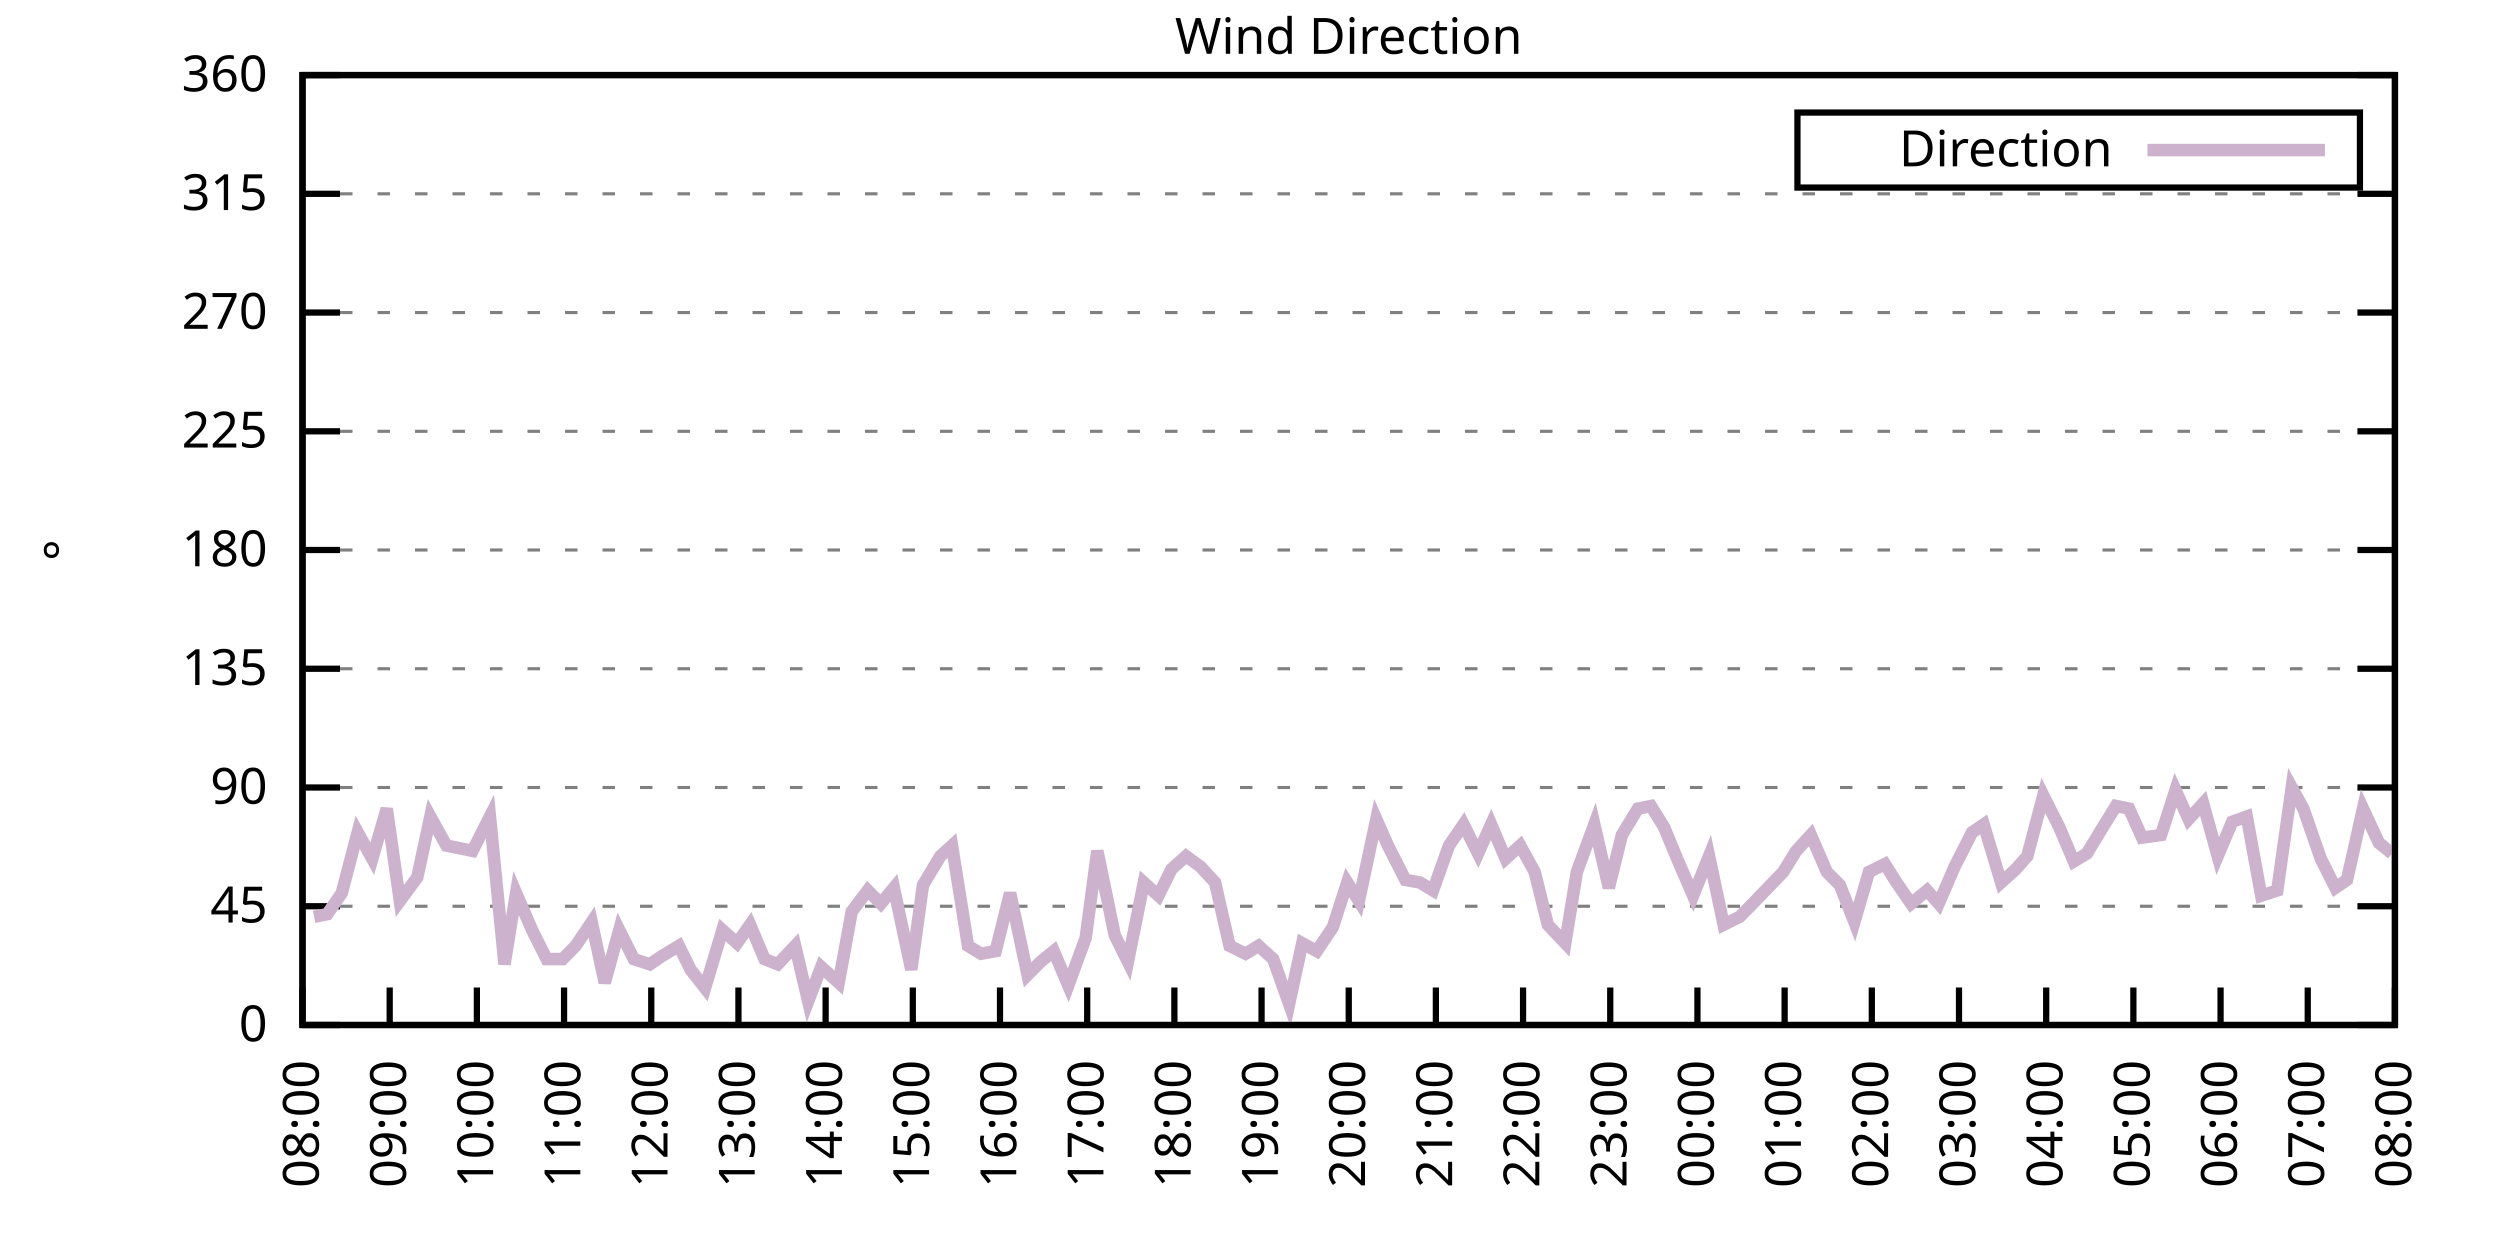
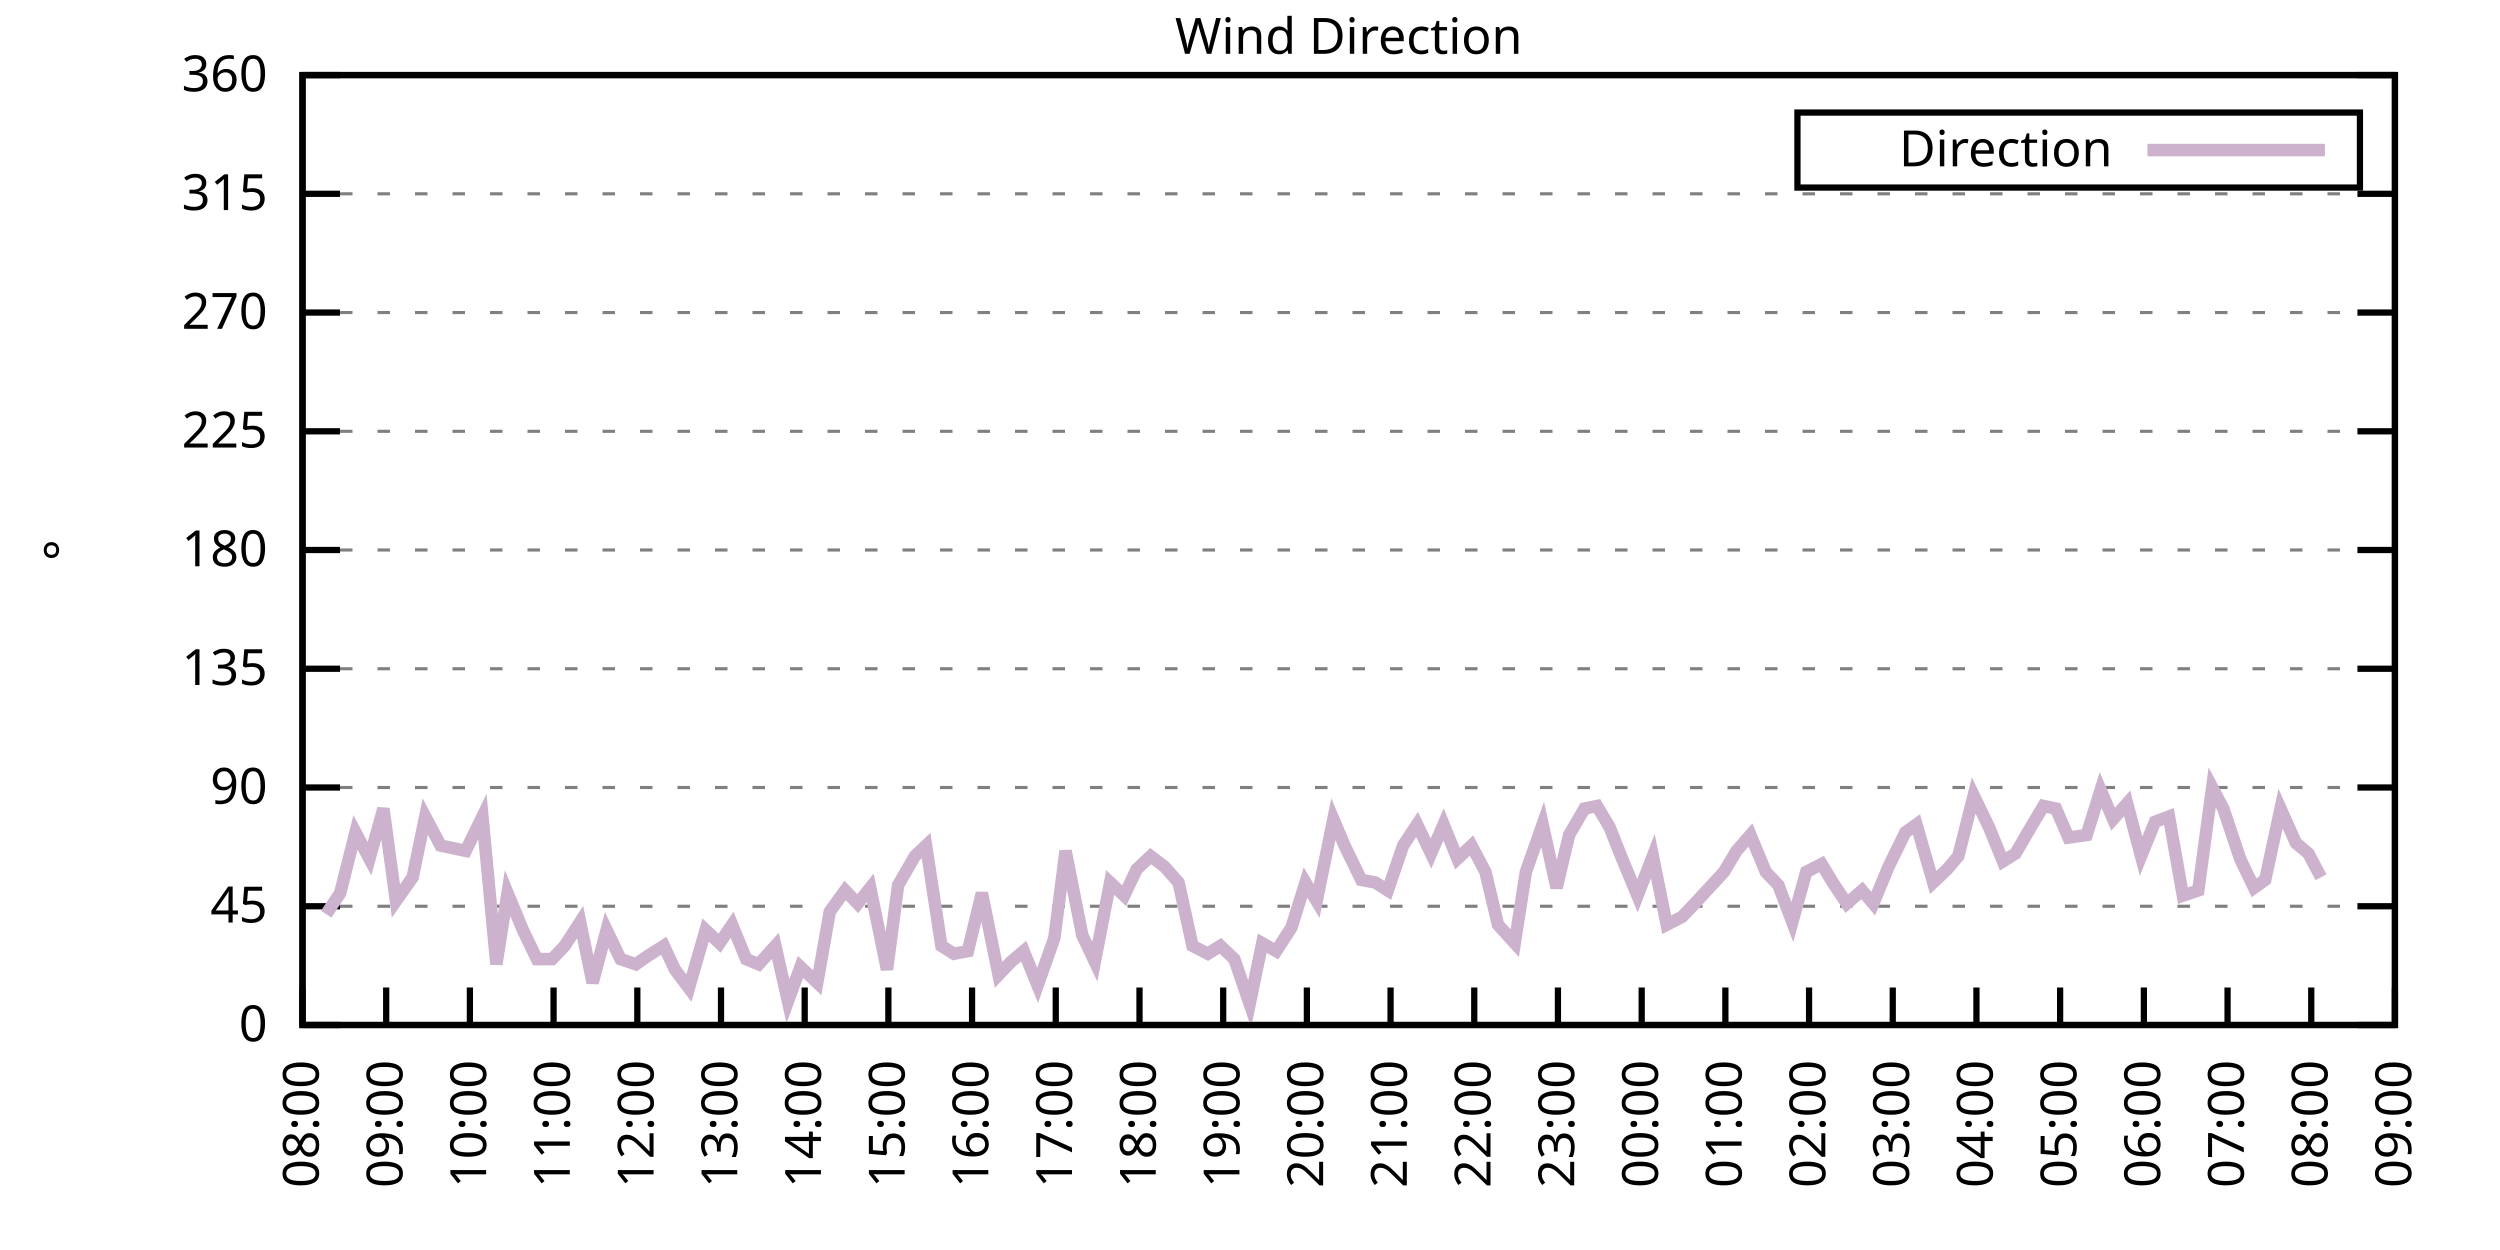
<svg xmlns="http://www.w3.org/2000/svg" xmlns:xlink="http://www.w3.org/1999/xlink" width="400" height="200" viewBox="0 0 400 200">
  <g id="gnuplot_canvas">
    <rect x="0" y="0" width="400" height="200" fill="none" />
    <defs>
      <circle id="gpDot" r="0.5" stroke-width="0.5" stroke="currentColor" />
      <path id="gpPt0" stroke-width="0.333" stroke="currentColor" d="M-1,0 h2 M0,-1 v2" />
      <path id="gpPt1" stroke-width="0.333" stroke="currentColor" d="M-1,-1 L1,1 M1,-1 L-1,1" />
      <path id="gpPt2" stroke-width="0.333" stroke="currentColor" d="M-1,0 L1,0 M0,-1 L0,1 M-1,-1 L1,1 M-1,1 L1,-1" />
      <rect id="gpPt3" stroke-width="0.333" stroke="currentColor" x="-1" y="-1" width="2" height="2" />
      <rect id="gpPt4" stroke-width="0.333" stroke="currentColor" fill="currentColor" x="-1" y="-1" width="2" height="2" />
      <circle id="gpPt5" stroke-width="0.333" stroke="currentColor" cx="0" cy="0" r="1" />
      <use xlink:href="#gpPt5" id="gpPt6" fill="currentColor" stroke="none" />
      <path id="gpPt7" stroke-width="0.333" stroke="currentColor" d="M0,-1.33 L-1.33,0.67 L1.33,0.67 z" />
      <use xlink:href="#gpPt7" id="gpPt8" fill="currentColor" stroke="none" />
      <use xlink:href="#gpPt7" id="gpPt9" stroke="currentColor" transform="rotate(180)" />
      <use xlink:href="#gpPt9" id="gpPt10" fill="currentColor" stroke="none" />
      <use xlink:href="#gpPt3" id="gpPt11" stroke="currentColor" transform="rotate(45)" />
      <use xlink:href="#gpPt11" id="gpPt12" fill="currentColor" stroke="none" />
      <path id="gpPt13" stroke-width="0.333" stroke="currentColor" d="M0,1.330 L1.265,0.411 L0.782,-1.067 L-0.782,-1.076 L-1.265,0.411 z" />
      <use xlink:href="#gpPt13" id="gpPt14" fill="currentColor" stroke="none" />
      <filter id="textbox" filterUnits="objectBoundingBox" x="0" y="0" height="1" width="1">
        <feFlood flood-color="white" flood-opacity="1" result="bgnd" />
        <feComposite in="SourceGraphic" in2="bgnd" operator="atop" />
      </filter>
      <filter id="greybox" filterUnits="objectBoundingBox" x="0" y="0" height="1" width="1">
        <feFlood flood-color="lightgrey" flood-opacity="1" result="grey" />
        <feComposite in="SourceGraphic" in2="grey" operator="atop" />
      </filter>
    </defs>
    <g fill="none" color="white" stroke="currentColor" stroke-width="1.00" stroke-linecap="butt" stroke-linejoin="miter">
</g>
    <g fill="none" color="black" stroke="currentColor" stroke-width="1.00" stroke-linecap="butt" stroke-linejoin="miter">
      <g stroke="none" shape-rendering="crispEdges">
        <polygon fill="rgb(255, 255, 255)" points="48.40,164.00 383.18,164.00 383.18,12.02 48.40,12.02 " />
      </g>
    </g>
    <g fill="none" color="black" stroke="currentColor" stroke-width="1.00" stroke-linecap="butt" stroke-linejoin="miter">
</g>
    <g fill="none" color="black" stroke="black" stroke-width="0.50" stroke-linecap="butt" stroke-linejoin="miter">
</g>
    <g fill="none" color="gray" stroke="currentColor" stroke-width="0.50" stroke-linecap="butt" stroke-linejoin="miter">
      <path stroke="gray" stroke-dasharray="2,4" class="gridline" d="M48.40,164.00 L383.19,164.00  " />
    </g>
    <g fill="none" color="gray" stroke="gray" stroke-width="1.00" stroke-linecap="butt" stroke-linejoin="miter">
</g>
    <g fill="none" color="black" stroke="currentColor" stroke-width="1.00" stroke-linecap="butt" stroke-linejoin="miter">
      <path stroke="black" d="M48.40,164.00 L54.40,164.00 M383.19,164.00 L377.19,164.00  " />
      <g transform="translate(42.80,166.60)" stroke="none" fill="black" font-family="Sans" font-size="8.00" text-anchor="end">
        <text>
          <tspan font-family="Sans"> 0</tspan>
        </text>
      </g>
    </g>
    <g fill="none" color="black" stroke="currentColor" stroke-width="1.00" stroke-linecap="butt" stroke-linejoin="miter">
</g>
    <g fill="none" color="black" stroke="black" stroke-width="0.50" stroke-linecap="butt" stroke-linejoin="miter">
</g>
    <g fill="none" color="gray" stroke="currentColor" stroke-width="0.50" stroke-linecap="butt" stroke-linejoin="miter">
      <path stroke="gray" stroke-dasharray="2,4" class="gridline" d="M48.40,145.00 L383.19,145.00  " />
    </g>
    <g fill="none" color="gray" stroke="gray" stroke-width="1.00" stroke-linecap="butt" stroke-linejoin="miter">
</g>
    <g fill="none" color="black" stroke="currentColor" stroke-width="1.00" stroke-linecap="butt" stroke-linejoin="miter">
      <path stroke="black" d="M48.40,145.00 L54.40,145.00 M383.19,145.00 L377.19,145.00  " />
      <g transform="translate(42.80,147.60)" stroke="none" fill="black" font-family="Sans" font-size="8.00" text-anchor="end">
        <text>
          <tspan font-family="Sans"> 45</tspan>
        </text>
      </g>
    </g>
    <g fill="none" color="black" stroke="currentColor" stroke-width="1.00" stroke-linecap="butt" stroke-linejoin="miter">
</g>
    <g fill="none" color="black" stroke="black" stroke-width="0.50" stroke-linecap="butt" stroke-linejoin="miter">
</g>
    <g fill="none" color="gray" stroke="currentColor" stroke-width="0.50" stroke-linecap="butt" stroke-linejoin="miter">
      <path stroke="gray" stroke-dasharray="2,4" class="gridline" d="M48.40,126.00 L383.19,126.00  " />
    </g>
    <g fill="none" color="gray" stroke="gray" stroke-width="1.00" stroke-linecap="butt" stroke-linejoin="miter">
</g>
    <g fill="none" color="black" stroke="currentColor" stroke-width="1.00" stroke-linecap="butt" stroke-linejoin="miter">
      <path stroke="black" d="M48.40,126.00 L54.40,126.00 M383.19,126.00 L377.19,126.00  " />
      <g transform="translate(42.80,128.60)" stroke="none" fill="black" font-family="Sans" font-size="8.00" text-anchor="end">
        <text>
          <tspan font-family="Sans"> 90</tspan>
        </text>
      </g>
    </g>
    <g fill="none" color="black" stroke="currentColor" stroke-width="1.00" stroke-linecap="butt" stroke-linejoin="miter">
</g>
    <g fill="none" color="black" stroke="black" stroke-width="0.50" stroke-linecap="butt" stroke-linejoin="miter">
</g>
    <g fill="none" color="gray" stroke="currentColor" stroke-width="0.50" stroke-linecap="butt" stroke-linejoin="miter">
      <path stroke="gray" stroke-dasharray="2,4" class="gridline" d="M48.40,107.00 L383.19,107.00  " />
    </g>
    <g fill="none" color="gray" stroke="gray" stroke-width="1.00" stroke-linecap="butt" stroke-linejoin="miter">
</g>
    <g fill="none" color="black" stroke="currentColor" stroke-width="1.00" stroke-linecap="butt" stroke-linejoin="miter">
      <path stroke="black" d="M48.40,107.00 L54.40,107.00 M383.19,107.00 L377.19,107.00  " />
      <g transform="translate(42.80,109.60)" stroke="none" fill="black" font-family="Sans" font-size="8.00" text-anchor="end">
        <text>
          <tspan font-family="Sans"> 135</tspan>
        </text>
      </g>
    </g>
    <g fill="none" color="black" stroke="currentColor" stroke-width="1.00" stroke-linecap="butt" stroke-linejoin="miter">
</g>
    <g fill="none" color="black" stroke="black" stroke-width="0.50" stroke-linecap="butt" stroke-linejoin="miter">
</g>
    <g fill="none" color="gray" stroke="currentColor" stroke-width="0.50" stroke-linecap="butt" stroke-linejoin="miter">
      <path stroke="gray" stroke-dasharray="2,4" class="gridline" d="M48.40,88.00 L383.19,88.00  " />
    </g>
    <g fill="none" color="gray" stroke="gray" stroke-width="1.00" stroke-linecap="butt" stroke-linejoin="miter">
</g>
    <g fill="none" color="black" stroke="currentColor" stroke-width="1.00" stroke-linecap="butt" stroke-linejoin="miter">
      <path stroke="black" d="M48.40,88.00 L54.40,88.00 M383.19,88.00 L377.19,88.00  " />
      <g transform="translate(42.80,90.60)" stroke="none" fill="black" font-family="Sans" font-size="8.00" text-anchor="end">
        <text>
          <tspan font-family="Sans"> 180</tspan>
        </text>
      </g>
    </g>
    <g fill="none" color="black" stroke="currentColor" stroke-width="1.00" stroke-linecap="butt" stroke-linejoin="miter">
</g>
    <g fill="none" color="black" stroke="black" stroke-width="0.50" stroke-linecap="butt" stroke-linejoin="miter">
</g>
    <g fill="none" color="gray" stroke="currentColor" stroke-width="0.50" stroke-linecap="butt" stroke-linejoin="miter">
      <path stroke="gray" stroke-dasharray="2,4" class="gridline" d="M48.40,69.01 L383.19,69.01  " />
    </g>
    <g fill="none" color="gray" stroke="gray" stroke-width="1.00" stroke-linecap="butt" stroke-linejoin="miter">
</g>
    <g fill="none" color="black" stroke="currentColor" stroke-width="1.00" stroke-linecap="butt" stroke-linejoin="miter">
      <path stroke="black" d="M48.40,69.01 L54.40,69.01 M383.19,69.01 L377.19,69.01  " />
      <g transform="translate(42.80,71.61)" stroke="none" fill="black" font-family="Sans" font-size="8.00" text-anchor="end">
        <text>
          <tspan font-family="Sans"> 225</tspan>
        </text>
      </g>
    </g>
    <g fill="none" color="black" stroke="currentColor" stroke-width="1.00" stroke-linecap="butt" stroke-linejoin="miter">
</g>
    <g fill="none" color="black" stroke="black" stroke-width="0.50" stroke-linecap="butt" stroke-linejoin="miter">
</g>
    <g fill="none" color="gray" stroke="currentColor" stroke-width="0.50" stroke-linecap="butt" stroke-linejoin="miter">
      <path stroke="gray" stroke-dasharray="2,4" class="gridline" d="M48.40,50.01 L383.19,50.01  " />
    </g>
    <g fill="none" color="gray" stroke="gray" stroke-width="1.00" stroke-linecap="butt" stroke-linejoin="miter">
</g>
    <g fill="none" color="black" stroke="currentColor" stroke-width="1.00" stroke-linecap="butt" stroke-linejoin="miter">
      <path stroke="black" d="M48.40,50.01 L54.40,50.01 M383.19,50.01 L377.19,50.01  " />
      <g transform="translate(42.80,52.61)" stroke="none" fill="black" font-family="Sans" font-size="8.00" text-anchor="end">
        <text>
          <tspan font-family="Sans"> 270</tspan>
        </text>
      </g>
    </g>
    <g fill="none" color="black" stroke="currentColor" stroke-width="1.00" stroke-linecap="butt" stroke-linejoin="miter">
</g>
    <g fill="none" color="black" stroke="black" stroke-width="0.50" stroke-linecap="butt" stroke-linejoin="miter">
</g>
    <g fill="none" color="gray" stroke="currentColor" stroke-width="0.50" stroke-linecap="butt" stroke-linejoin="miter">
      <path stroke="gray" stroke-dasharray="2,4" class="gridline" d="M48.40,31.01 L383.19,31.01  " />
    </g>
    <g fill="none" color="gray" stroke="gray" stroke-width="1.00" stroke-linecap="butt" stroke-linejoin="miter">
</g>
    <g fill="none" color="black" stroke="currentColor" stroke-width="1.00" stroke-linecap="butt" stroke-linejoin="miter">
      <path stroke="black" d="M48.40,31.01 L54.40,31.01 M383.19,31.01 L377.19,31.01  " />
      <g transform="translate(42.80,33.61)" stroke="none" fill="black" font-family="Sans" font-size="8.00" text-anchor="end">
        <text>
          <tspan font-family="Sans"> 315</tspan>
        </text>
      </g>
    </g>
    <g fill="none" color="black" stroke="currentColor" stroke-width="1.00" stroke-linecap="butt" stroke-linejoin="miter">
</g>
    <g fill="none" color="black" stroke="black" stroke-width="0.50" stroke-linecap="butt" stroke-linejoin="miter">
</g>
    <g fill="none" color="gray" stroke="currentColor" stroke-width="0.50" stroke-linecap="butt" stroke-linejoin="miter">
      <path stroke="gray" stroke-dasharray="2,4" class="gridline" d="M48.40,12.01 L383.19,12.01  " />
    </g>
    <g fill="none" color="gray" stroke="gray" stroke-width="1.00" stroke-linecap="butt" stroke-linejoin="miter">
</g>
    <g fill="none" color="black" stroke="currentColor" stroke-width="1.00" stroke-linecap="butt" stroke-linejoin="miter">
      <path stroke="black" d="M48.40,12.01 L54.40,12.01 M383.19,12.01 L377.19,12.01  " />
      <g transform="translate(42.80,14.61)" stroke="none" fill="black" font-family="Sans" font-size="8.00" text-anchor="end">
        <text>
          <tspan font-family="Sans"> 360</tspan>
        </text>
      </g>
    </g>
    <g fill="none" color="black" stroke="currentColor" stroke-width="1.00" stroke-linecap="butt" stroke-linejoin="miter">
      <path stroke="black" d="M48.40,164.00 L48.40,158.00  " />
      <g transform="translate(51.00,169.60) rotate(270.00)" stroke="none" fill="black" font-family="Sans" font-size="8.00" text-anchor="end">
        <text>
          <tspan font-family="Sans">08:00</tspan>
        </text>
      </g>
    </g>
    <g fill="none" color="black" stroke="currentColor" stroke-width="1.00" stroke-linecap="butt" stroke-linejoin="miter">
-       <path stroke="black" d="M62.35,164.00 L62.35,158.00  " />
-       <g transform="translate(64.95,169.60) rotate(270.00)" stroke="none" fill="black" font-family="Sans" font-size="8.00" text-anchor="end">
+       <path stroke="black" d="M61.79,164.00 L61.79,158.00  " />
+       <g transform="translate(64.39,169.60) rotate(270.00)" stroke="none" fill="black" font-family="Sans" font-size="8.00" text-anchor="end">
        <text>
          <tspan font-family="Sans">09:00</tspan>
        </text>
      </g>
    </g>
    <g fill="none" color="black" stroke="currentColor" stroke-width="1.00" stroke-linecap="butt" stroke-linejoin="miter">
-       <path stroke="black" d="M76.30,164.00 L76.30,158.00  " />
-       <g transform="translate(78.90,169.60) rotate(270.00)" stroke="none" fill="black" font-family="Sans" font-size="8.00" text-anchor="end">
+       <path stroke="black" d="M75.18,164.00 L75.18,158.00  " />
+       <g transform="translate(77.78,169.60) rotate(270.00)" stroke="none" fill="black" font-family="Sans" font-size="8.00" text-anchor="end">
        <text>
          <tspan font-family="Sans">10:00</tspan>
        </text>
      </g>
    </g>
    <g fill="none" color="black" stroke="currentColor" stroke-width="1.00" stroke-linecap="butt" stroke-linejoin="miter">
-       <path stroke="black" d="M90.25,164.00 L90.25,158.00  " />
-       <g transform="translate(92.85,169.60) rotate(270.00)" stroke="none" fill="black" font-family="Sans" font-size="8.00" text-anchor="end">
+       <path stroke="black" d="M88.57,164.00 L88.57,158.00  " />
+       <g transform="translate(91.17,169.60) rotate(270.00)" stroke="none" fill="black" font-family="Sans" font-size="8.00" text-anchor="end">
        <text>
          <tspan font-family="Sans">11:00</tspan>
        </text>
      </g>
    </g>
    <g fill="none" color="black" stroke="currentColor" stroke-width="1.00" stroke-linecap="butt" stroke-linejoin="miter">
-       <path stroke="black" d="M104.20,164.00 L104.20,158.00  " />
-       <g transform="translate(106.80,169.60) rotate(270.00)" stroke="none" fill="black" font-family="Sans" font-size="8.00" text-anchor="end">
+       <path stroke="black" d="M101.97,164.00 L101.97,158.00  " />
+       <g transform="translate(104.57,169.60) rotate(270.00)" stroke="none" fill="black" font-family="Sans" font-size="8.00" text-anchor="end">
        <text>
          <tspan font-family="Sans">12:00</tspan>
        </text>
      </g>
    </g>
    <g fill="none" color="black" stroke="currentColor" stroke-width="1.00" stroke-linecap="butt" stroke-linejoin="miter">
-       <path stroke="black" d="M118.15,164.00 L118.15,158.00  " />
-       <g transform="translate(120.75,169.60) rotate(270.00)" stroke="none" fill="black" font-family="Sans" font-size="8.00" text-anchor="end">
+       <path stroke="black" d="M115.36,164.00 L115.36,158.00  " />
+       <g transform="translate(117.96,169.60) rotate(270.00)" stroke="none" fill="black" font-family="Sans" font-size="8.00" text-anchor="end">
        <text>
          <tspan font-family="Sans">13:00</tspan>
        </text>
      </g>
    </g>
    <g fill="none" color="black" stroke="currentColor" stroke-width="1.00" stroke-linecap="butt" stroke-linejoin="miter">
-       <path stroke="black" d="M132.10,164.00 L132.10,158.00  " />
-       <g transform="translate(134.70,169.60) rotate(270.00)" stroke="none" fill="black" font-family="Sans" font-size="8.00" text-anchor="end">
+       <path stroke="black" d="M128.75,164.00 L128.75,158.00  " />
+       <g transform="translate(131.35,169.60) rotate(270.00)" stroke="none" fill="black" font-family="Sans" font-size="8.00" text-anchor="end">
        <text>
          <tspan font-family="Sans">14:00</tspan>
        </text>
      </g>
    </g>
    <g fill="none" color="black" stroke="currentColor" stroke-width="1.00" stroke-linecap="butt" stroke-linejoin="miter">
-       <path stroke="black" d="M146.05,164.00 L146.05,158.00  " />
-       <g transform="translate(148.65,169.60) rotate(270.00)" stroke="none" fill="black" font-family="Sans" font-size="8.00" text-anchor="end">
+       <path stroke="black" d="M142.14,164.00 L142.14,158.00  " />
+       <g transform="translate(144.74,169.60) rotate(270.00)" stroke="none" fill="black" font-family="Sans" font-size="8.00" text-anchor="end">
        <text>
          <tspan font-family="Sans">15:00</tspan>
        </text>
      </g>
    </g>
    <g fill="none" color="black" stroke="currentColor" stroke-width="1.00" stroke-linecap="butt" stroke-linejoin="miter">
-       <path stroke="black" d="M160.00,164.00 L160.00,158.00  " />
-       <g transform="translate(162.60,169.60) rotate(270.00)" stroke="none" fill="black" font-family="Sans" font-size="8.00" text-anchor="end">
+       <path stroke="black" d="M155.53,164.00 L155.53,158.00  " />
+       <g transform="translate(158.13,169.60) rotate(270.00)" stroke="none" fill="black" font-family="Sans" font-size="8.00" text-anchor="end">
        <text>
          <tspan font-family="Sans">16:00</tspan>
        </text>
      </g>
    </g>
    <g fill="none" color="black" stroke="currentColor" stroke-width="1.00" stroke-linecap="butt" stroke-linejoin="miter">
-       <path stroke="black" d="M173.95,164.00 L173.95,158.00  " />
-       <g transform="translate(176.55,169.60) rotate(270.00)" stroke="none" fill="black" font-family="Sans" font-size="8.00" text-anchor="end">
+       <path stroke="black" d="M168.92,164.00 L168.92,158.00  " />
+       <g transform="translate(171.52,169.60) rotate(270.00)" stroke="none" fill="black" font-family="Sans" font-size="8.00" text-anchor="end">
        <text>
          <tspan font-family="Sans">17:00</tspan>
        </text>
      </g>
    </g>
    <g fill="none" color="black" stroke="currentColor" stroke-width="1.00" stroke-linecap="butt" stroke-linejoin="miter">
-       <path stroke="black" d="M187.90,164.00 L187.90,158.00  " />
-       <g transform="translate(190.50,169.60) rotate(270.00)" stroke="none" fill="black" font-family="Sans" font-size="8.00" text-anchor="end">
+       <path stroke="black" d="M182.32,164.00 L182.32,158.00  " />
+       <g transform="translate(184.92,169.60) rotate(270.00)" stroke="none" fill="black" font-family="Sans" font-size="8.00" text-anchor="end">
        <text>
          <tspan font-family="Sans">18:00</tspan>
        </text>
      </g>
    </g>
    <g fill="none" color="black" stroke="currentColor" stroke-width="1.00" stroke-linecap="butt" stroke-linejoin="miter">
-       <path stroke="black" d="M201.85,164.00 L201.85,158.00  " />
-       <g transform="translate(204.45,169.60) rotate(270.00)" stroke="none" fill="black" font-family="Sans" font-size="8.00" text-anchor="end">
+       <path stroke="black" d="M195.71,164.00 L195.71,158.00  " />
+       <g transform="translate(198.31,169.60) rotate(270.00)" stroke="none" fill="black" font-family="Sans" font-size="8.00" text-anchor="end">
        <text>
          <tspan font-family="Sans">19:00</tspan>
        </text>
      </g>
    </g>
    <g fill="none" color="black" stroke="currentColor" stroke-width="1.00" stroke-linecap="butt" stroke-linejoin="miter">
-       <path stroke="black" d="M215.80,164.00 L215.80,158.00  " />
-       <g transform="translate(218.40,169.60) rotate(270.00)" stroke="none" fill="black" font-family="Sans" font-size="8.00" text-anchor="end">
+       <path stroke="black" d="M209.10,164.00 L209.10,158.00  " />
+       <g transform="translate(211.70,169.60) rotate(270.00)" stroke="none" fill="black" font-family="Sans" font-size="8.00" text-anchor="end">
        <text>
          <tspan font-family="Sans">20:00</tspan>
        </text>
      </g>
    </g>
    <g fill="none" color="black" stroke="currentColor" stroke-width="1.00" stroke-linecap="butt" stroke-linejoin="miter">
-       <path stroke="black" d="M229.74,164.00 L229.74,158.00  " />
-       <g transform="translate(232.34,169.60) rotate(270.00)" stroke="none" fill="black" font-family="Sans" font-size="8.00" text-anchor="end">
+       <path stroke="black" d="M222.49,164.00 L222.49,158.00  " />
+       <g transform="translate(225.09,169.60) rotate(270.00)" stroke="none" fill="black" font-family="Sans" font-size="8.00" text-anchor="end">
        <text>
          <tspan font-family="Sans">21:00</tspan>
        </text>
      </g>
    </g>
    <g fill="none" color="black" stroke="currentColor" stroke-width="1.00" stroke-linecap="butt" stroke-linejoin="miter">
-       <path stroke="black" d="M243.69,164.00 L243.69,158.00  " />
-       <g transform="translate(246.29,169.60) rotate(270.00)" stroke="none" fill="black" font-family="Sans" font-size="8.00" text-anchor="end">
+       <path stroke="black" d="M235.88,164.00 L235.88,158.00  " />
+       <g transform="translate(238.48,169.60) rotate(270.00)" stroke="none" fill="black" font-family="Sans" font-size="8.00" text-anchor="end">
        <text>
          <tspan font-family="Sans">22:00</tspan>
        </text>
      </g>
    </g>
    <g fill="none" color="black" stroke="currentColor" stroke-width="1.00" stroke-linecap="butt" stroke-linejoin="miter">
-       <path stroke="black" d="M257.64,164.00 L257.64,158.00  " />
-       <g transform="translate(260.24,169.60) rotate(270.00)" stroke="none" fill="black" font-family="Sans" font-size="8.00" text-anchor="end">
+       <path stroke="black" d="M249.27,164.00 L249.27,158.00  " />
+       <g transform="translate(251.87,169.60) rotate(270.00)" stroke="none" fill="black" font-family="Sans" font-size="8.00" text-anchor="end">
        <text>
          <tspan font-family="Sans">23:00</tspan>
        </text>
      </g>
    </g>
    <g fill="none" color="black" stroke="currentColor" stroke-width="1.00" stroke-linecap="butt" stroke-linejoin="miter">
-       <path stroke="black" d="M271.59,164.00 L271.59,158.00  " />
-       <g transform="translate(274.19,169.60) rotate(270.00)" stroke="none" fill="black" font-family="Sans" font-size="8.00" text-anchor="end">
+       <path stroke="black" d="M262.67,164.00 L262.67,158.00  " />
+       <g transform="translate(265.27,169.60) rotate(270.00)" stroke="none" fill="black" font-family="Sans" font-size="8.00" text-anchor="end">
        <text>
          <tspan font-family="Sans">00:00</tspan>
        </text>
      </g>
    </g>
    <g fill="none" color="black" stroke="currentColor" stroke-width="1.00" stroke-linecap="butt" stroke-linejoin="miter">
-       <path stroke="black" d="M285.54,164.00 L285.54,158.00  " />
-       <g transform="translate(288.14,169.60) rotate(270.00)" stroke="none" fill="black" font-family="Sans" font-size="8.00" text-anchor="end">
+       <path stroke="black" d="M276.06,164.00 L276.06,158.00  " />
+       <g transform="translate(278.66,169.60) rotate(270.00)" stroke="none" fill="black" font-family="Sans" font-size="8.00" text-anchor="end">
        <text>
          <tspan font-family="Sans">01:00</tspan>
        </text>
      </g>
    </g>
    <g fill="none" color="black" stroke="currentColor" stroke-width="1.00" stroke-linecap="butt" stroke-linejoin="miter">
-       <path stroke="black" d="M299.49,164.00 L299.49,158.00  " />
-       <g transform="translate(302.09,169.60) rotate(270.00)" stroke="none" fill="black" font-family="Sans" font-size="8.00" text-anchor="end">
+       <path stroke="black" d="M289.45,164.00 L289.45,158.00  " />
+       <g transform="translate(292.05,169.60) rotate(270.00)" stroke="none" fill="black" font-family="Sans" font-size="8.00" text-anchor="end">
        <text>
          <tspan font-family="Sans">02:00</tspan>
        </text>
      </g>
    </g>
    <g fill="none" color="black" stroke="currentColor" stroke-width="1.00" stroke-linecap="butt" stroke-linejoin="miter">
-       <path stroke="black" d="M313.44,164.00 L313.44,158.00  " />
-       <g transform="translate(316.04,169.60) rotate(270.00)" stroke="none" fill="black" font-family="Sans" font-size="8.00" text-anchor="end">
+       <path stroke="black" d="M302.84,164.00 L302.84,158.00  " />
+       <g transform="translate(305.44,169.60) rotate(270.00)" stroke="none" fill="black" font-family="Sans" font-size="8.00" text-anchor="end">
        <text>
          <tspan font-family="Sans">03:00</tspan>
        </text>
      </g>
    </g>
    <g fill="none" color="black" stroke="currentColor" stroke-width="1.00" stroke-linecap="butt" stroke-linejoin="miter">
-       <path stroke="black" d="M327.39,164.00 L327.39,158.00  " />
-       <g transform="translate(329.99,169.60) rotate(270.00)" stroke="none" fill="black" font-family="Sans" font-size="8.00" text-anchor="end">
+       <path stroke="black" d="M316.23,164.00 L316.23,158.00  " />
+       <g transform="translate(318.83,169.60) rotate(270.00)" stroke="none" fill="black" font-family="Sans" font-size="8.00" text-anchor="end">
        <text>
          <tspan font-family="Sans">04:00</tspan>
        </text>
      </g>
    </g>
    <g fill="none" color="black" stroke="currentColor" stroke-width="1.00" stroke-linecap="butt" stroke-linejoin="miter">
-       <path stroke="black" d="M341.34,164.00 L341.34,158.00  " />
-       <g transform="translate(343.94,169.60) rotate(270.00)" stroke="none" fill="black" font-family="Sans" font-size="8.00" text-anchor="end">
+       <path stroke="black" d="M329.62,164.00 L329.62,158.00  " />
+       <g transform="translate(332.22,169.60) rotate(270.00)" stroke="none" fill="black" font-family="Sans" font-size="8.00" text-anchor="end">
        <text>
          <tspan font-family="Sans">05:00</tspan>
        </text>
      </g>
    </g>
    <g fill="none" color="black" stroke="currentColor" stroke-width="1.00" stroke-linecap="butt" stroke-linejoin="miter">
-       <path stroke="black" d="M355.29,164.00 L355.29,158.00  " />
-       <g transform="translate(357.89,169.60) rotate(270.00)" stroke="none" fill="black" font-family="Sans" font-size="8.00" text-anchor="end">
+       <path stroke="black" d="M343.02,164.00 L343.02,158.00  " />
+       <g transform="translate(345.62,169.60) rotate(270.00)" stroke="none" fill="black" font-family="Sans" font-size="8.00" text-anchor="end">
        <text>
          <tspan font-family="Sans">06:00</tspan>
        </text>
      </g>
    </g>
    <g fill="none" color="black" stroke="currentColor" stroke-width="1.00" stroke-linecap="butt" stroke-linejoin="miter">
-       <path stroke="black" d="M369.24,164.00 L369.24,158.00  " />
-       <g transform="translate(371.84,169.60) rotate(270.00)" stroke="none" fill="black" font-family="Sans" font-size="8.00" text-anchor="end">
+       <path stroke="black" d="M356.41,164.00 L356.41,158.00  " />
+       <g transform="translate(359.01,169.60) rotate(270.00)" stroke="none" fill="black" font-family="Sans" font-size="8.00" text-anchor="end">
        <text>
          <tspan font-family="Sans">07:00</tspan>
+         </text>
+       </g>
+     </g>
+     <g fill="none" color="black" stroke="currentColor" stroke-width="1.00" stroke-linecap="butt" stroke-linejoin="miter">
+       <path stroke="black" d="M369.80,164.00 L369.80,158.00  " />
+       <g transform="translate(372.40,169.60) rotate(270.00)" stroke="none" fill="black" font-family="Sans" font-size="8.00" text-anchor="end">
+         <text>
+           <tspan font-family="Sans">08:00</tspan>
        </text>
      </g>
    </g>
    <g fill="none" color="black" stroke="currentColor" stroke-width="1.00" stroke-linecap="butt" stroke-linejoin="miter">
      <path stroke="black" d="M383.19,164.00 L383.19,158.00  " />
      <g transform="translate(385.79,169.60) rotate(270.00)" stroke="none" fill="black" font-family="Sans" font-size="8.00" text-anchor="end">
        <text>
-           <tspan font-family="Sans">08:00</tspan>
+           <tspan font-family="Sans">09:00</tspan>
        </text>
      </g>
    </g>
    <g fill="none" color="black" stroke="currentColor" stroke-width="1.00" stroke-linecap="butt" stroke-linejoin="miter">
</g>
    <g fill="none" color="black" stroke="currentColor" stroke-width="1.00" stroke-linecap="butt" stroke-linejoin="miter">
      <path stroke="black" d="M48.40,12.01 L48.40,164.00 L383.19,164.00 L383.19,12.01 L48.40,12.01 Z  " />
    </g>
    <g fill="none" color="black" stroke="currentColor" stroke-width="1.00" stroke-linecap="butt" stroke-linejoin="miter">
</g>
    <g fill="none" color="black" stroke="currentColor" stroke-width="1.00" stroke-linecap="butt" stroke-linejoin="miter">
      <path stroke="black" d="M287.59,30.01 L287.59,18.01 L377.59,18.01 L377.59,30.01 L287.59,30.01 Z  " />
    </g>
    <g id="Wind_direction_plot_1">
      <g fill="none" color="white" stroke="black" stroke-width="2.00" stroke-linecap="butt" stroke-linejoin="miter">
</g>
      <g fill="none" color="black" stroke="currentColor" stroke-width="2.00" stroke-linecap="butt" stroke-linejoin="miter">
        <g transform="translate(337.99,26.61)" stroke="none" fill="black" font-family="Sans" font-size="8.00" text-anchor="end">
          <text>
            <tspan font-family="Sans">Direction</tspan>
          </text>
        </g>
      </g>
      <g fill="none" color="black" stroke="currentColor" stroke-width="2.00" stroke-linecap="butt" stroke-linejoin="miter">
-         <path stroke="rgb(204, 178, 204)" d="M343.59,24.01 L371.99,24.01 M50.26,146.69 L52.35,146.27 L54.68,142.89 L57.23,133.18 L59.56,137.40 L61.88,129.38   L63.98,144.16 L66.77,140.36 L68.86,130.65 L71.42,135.29 L73.51,135.71 L75.60,136.14 L78.39,130.65 L80.72,154.29   L82.58,142.89 L85.13,148.80 L87.46,153.45 L90.02,153.45 L92.11,151.33 L94.67,147.53 L96.76,157.24 L99.08,148.80   L101.41,153.45 L103.97,154.29 L105.83,153.02 L108.62,151.33 L110.48,155.13 L112.80,158.09 L115.59,148.80 L117.92,150.91   L120.01,147.96 L122.33,153.45 L124.43,154.29 L127.22,151.33 L129.31,160.20 L131.40,154.71 L134.19,157.24 L136.28,145.85   L138.84,142.47 L140.93,144.58 L143.02,142.05 L145.81,155.13 L147.67,141.62 L150.46,136.98 L152.32,135.29 L154.88,151.33   L156.97,152.60 L159.30,152.18 L161.62,142.89 L164.41,155.98 L166.51,153.87 L168.60,152.18 L170.92,157.67 L173.71,150.07   L175.57,136.14 L178.36,149.65 L180.46,153.87 L183.01,141.20 L185.34,143.31 L187.43,139.09 L189.76,136.98 L192.08,138.67   L194.41,141.20 L196.73,151.33 L199.29,152.60 L201.38,151.33 L203.71,153.45 L206.26,160.62 L208.36,150.91 L210.68,152.18   L213.24,148.38 L215.56,141.20 L217.42,144.16 L220.21,131.07 L222.07,135.29 L224.86,140.78 L227.19,141.20 L229.28,142.47   L231.84,135.29 L234.16,131.91 L236.49,136.56 L238.58,131.91 L240.90,137.40 L243.23,135.29 L245.55,139.51 L247.65,147.96   L250.44,150.91 L252.30,139.51 L255.09,131.91 L257.41,142.05 L259.50,133.60 L262.06,129.38 L264.15,128.96 L266.25,132.34   L268.34,137.40 L270.90,143.31 L273.45,136.98 L275.78,147.96 L278.34,146.69 L280.43,144.58 L285.31,139.51 L287.40,136.14   L289.73,133.60 L292.29,139.51 L294.38,141.62 L296.70,147.53 L299.03,139.51 L301.58,138.25 L303.44,141.20 L305.77,144.58   L308.33,142.47 L310.19,144.58 L312.74,138.67 L315.53,133.18 L317.39,131.91 L320.18,141.20 L322.51,139.09 L324.37,136.98   L326.93,127.27 L329.48,132.34 L331.81,137.82 L333.90,136.56 L336.46,132.34 L338.55,128.96 L340.64,129.38 L342.74,134.02   L345.76,133.60 L348.08,126.42 L350.18,131.07 L352.50,128.54 L354.83,136.98 L357.15,131.49 L359.48,130.65 L361.80,143.31   L364.36,142.47 L366.68,126.00 L368.54,129.38 L371.33,137.40 L373.66,142.05 L375.52,140.78 L378.08,129.38 L380.63,134.87   L382.73,136.56  " />
+         <path stroke="rgb(204, 178, 204)" d="M343.59,24.01 L371.99,24.01 M52.19,146.27 L54.43,142.89 L56.88,133.18 L59.11,137.40 L61.35,129.38 L63.35,144.16   L66.03,140.36 L68.04,130.65 L70.50,135.29 L72.50,135.71 L74.51,136.14 L77.19,130.65 L79.42,154.29 L81.21,142.89   L83.66,148.80 L85.90,153.45 L88.35,153.45 L90.36,151.33 L92.82,147.53 L94.82,157.24 L97.06,148.80 L99.29,153.45   L101.74,154.29 L103.53,153.02 L106.21,151.33 L107.99,155.13 L110.22,158.09 L112.90,148.80 L115.13,150.91 L117.14,147.96   L119.38,153.45 L121.38,154.29 L124.06,151.33 L126.07,160.20 L128.08,154.71 L130.76,157.24 L132.77,145.85 L135.22,142.47   L137.23,144.58 L139.24,142.05 L141.92,155.13 L143.70,141.62 L146.38,136.98 L148.17,135.29 L150.62,151.33 L152.63,152.60   L154.86,152.18 L157.10,142.89 L159.77,155.98 L161.78,153.87 L163.79,152.18 L166.02,157.67 L168.70,150.07 L170.49,136.14   L173.17,149.65 L175.17,153.87 L177.63,141.20 L179.86,143.31 L181.87,139.09 L184.10,136.98 L186.33,138.67 L188.57,141.20   L190.80,151.33 L193.25,152.60 L195.26,151.33 L197.49,153.45 L199.95,160.62 L201.96,150.91 L204.19,152.18 L206.64,148.38   L208.88,141.20 L210.66,144.16 L213.34,131.07 L215.13,135.29 L217.80,140.78 L220.04,141.20 L222.04,142.47 L224.50,135.29   L226.73,131.91 L228.96,136.56 L230.97,131.91 L233.20,137.40 L235.44,135.29 L237.67,139.51 L239.68,147.96 L242.36,150.91   L244.14,139.51 L246.82,131.91 L249.05,142.05 L251.06,133.60 L253.51,129.38 L255.52,128.96 L257.53,132.34 L259.54,137.40   L262.00,143.31 L264.45,136.98 L266.68,147.96 L269.14,146.69 L271.15,144.58 L275.83,139.51 L277.84,136.14 L280.07,133.60   L282.53,139.51 L284.54,141.62 L286.77,147.53 L289.00,139.51 L291.46,138.25 L293.24,141.20 L295.48,144.58 L297.93,142.47   L299.72,144.58 L302.17,138.67 L304.85,133.18 L306.63,131.91 L309.31,141.20 L311.54,139.09 L313.33,136.98 L315.79,127.27   L318.24,132.34 L320.47,137.82 L322.48,136.56 L324.94,132.34 L326.95,128.96 L328.95,129.38 L330.96,134.02 L333.86,133.60   L336.10,126.42 L338.10,131.07 L340.34,128.54 L342.57,136.98 L344.80,131.49 L347.03,130.65 L349.26,143.31 L351.72,142.47   L353.95,126.00 L355.74,129.38 L358.42,137.40 L360.65,142.05 L362.43,140.78 L364.89,129.38 L367.34,134.87 L369.35,136.56   L371.36,140.36  " />
      </g>
    </g>
    <g fill="none" color="black" stroke="currentColor" stroke-width="2.00" stroke-linecap="butt" stroke-linejoin="miter">
</g>
    <g fill="none" color="black" stroke="black" stroke-width="1.00" stroke-linecap="butt" stroke-linejoin="miter">
</g>
    <g fill="none" color="black" stroke="currentColor" stroke-width="1.00" stroke-linecap="butt" stroke-linejoin="miter">
      <path stroke="black" d="M48.40,12.01 L48.40,164.00 L383.19,164.00 L383.19,12.01 L48.40,12.01 Z  " />
      <g transform="translate(12.80,88.01) rotate(270.00)" stroke="none" fill="black" font-family="Sans" font-size="8.00" text-anchor="middle">
        <text>
          <tspan font-family="Sans">°</tspan>
        </text>
      </g>
    </g>
    <g fill="none" color="black" stroke="currentColor" stroke-width="1.00" stroke-linecap="butt" stroke-linejoin="miter">
</g>
    <g fill="none" color="black" stroke="currentColor" stroke-width="1.00" stroke-linecap="butt" stroke-linejoin="miter">
      <g transform="translate(215.79,8.61)" stroke="none" fill="black" font-family="Sans" font-size="8.00" text-anchor="middle">
        <text>
          <tspan font-family="Sans">Wind Direction</tspan>
        </text>
      </g>
    </g>
    <g fill="none" color="black" stroke="currentColor" stroke-width="1.00" stroke-linecap="butt" stroke-linejoin="miter">
</g>
  </g>
</svg>
